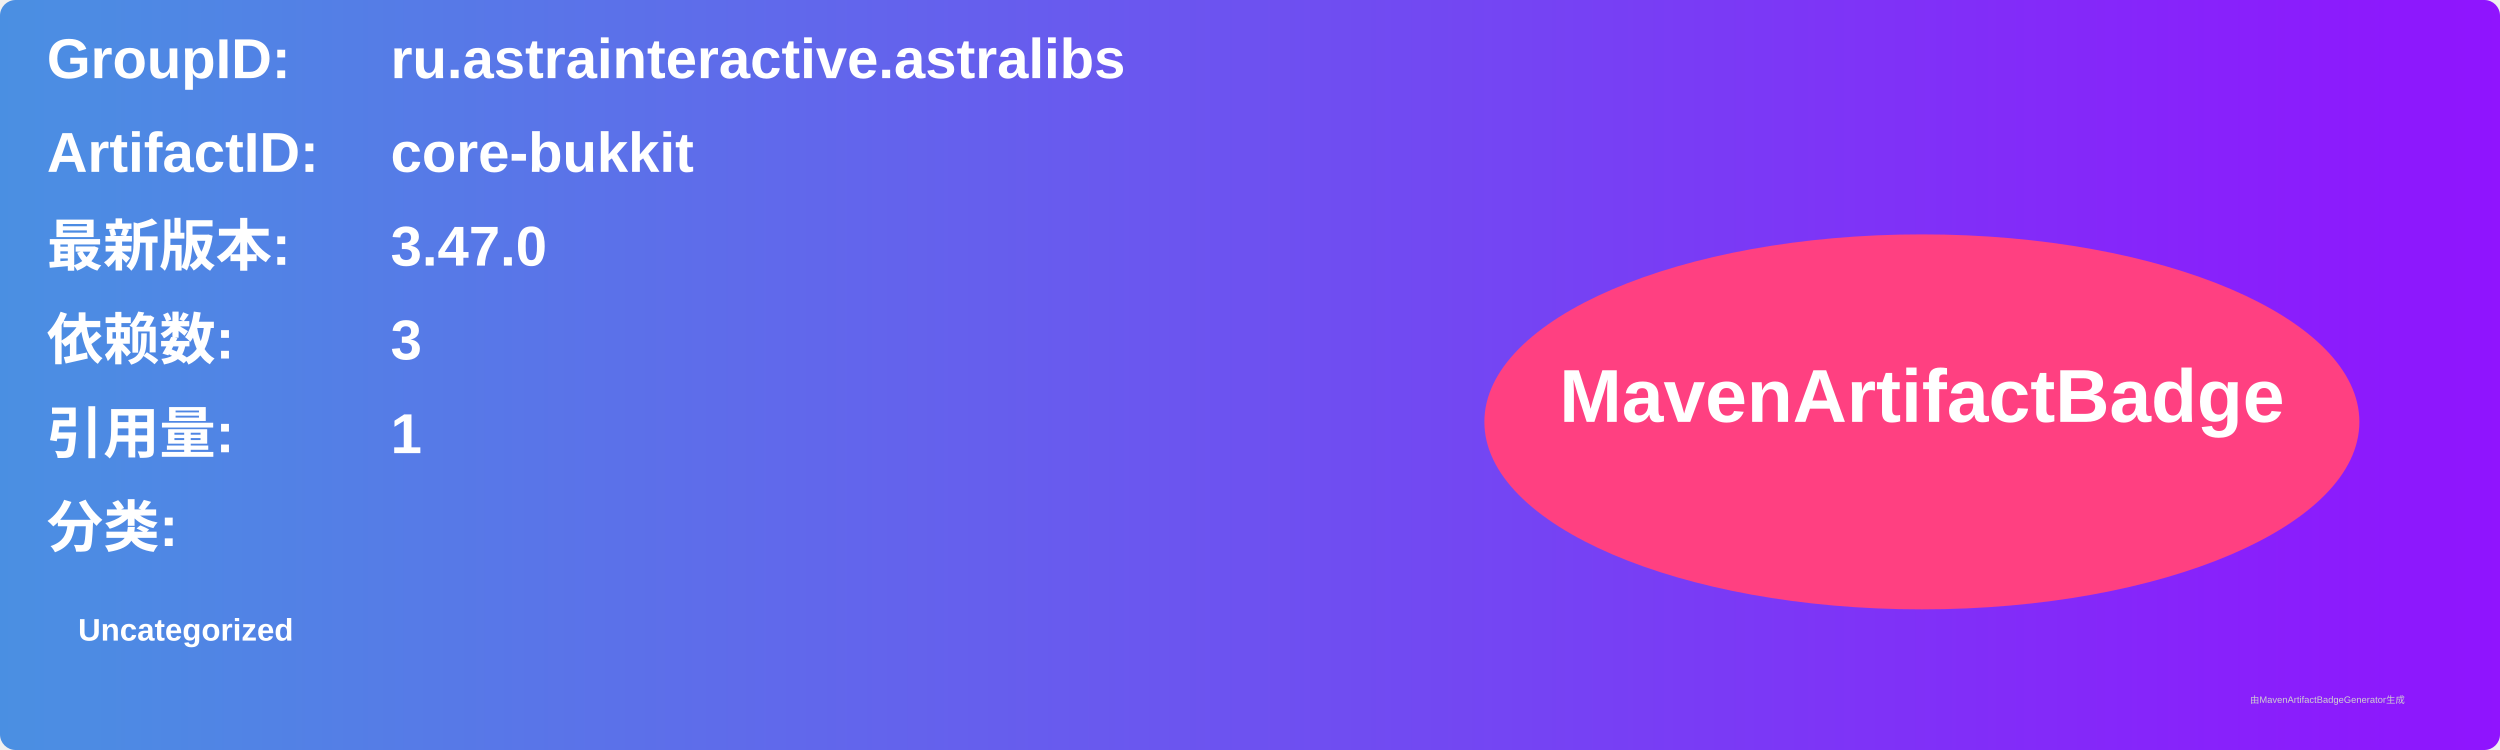
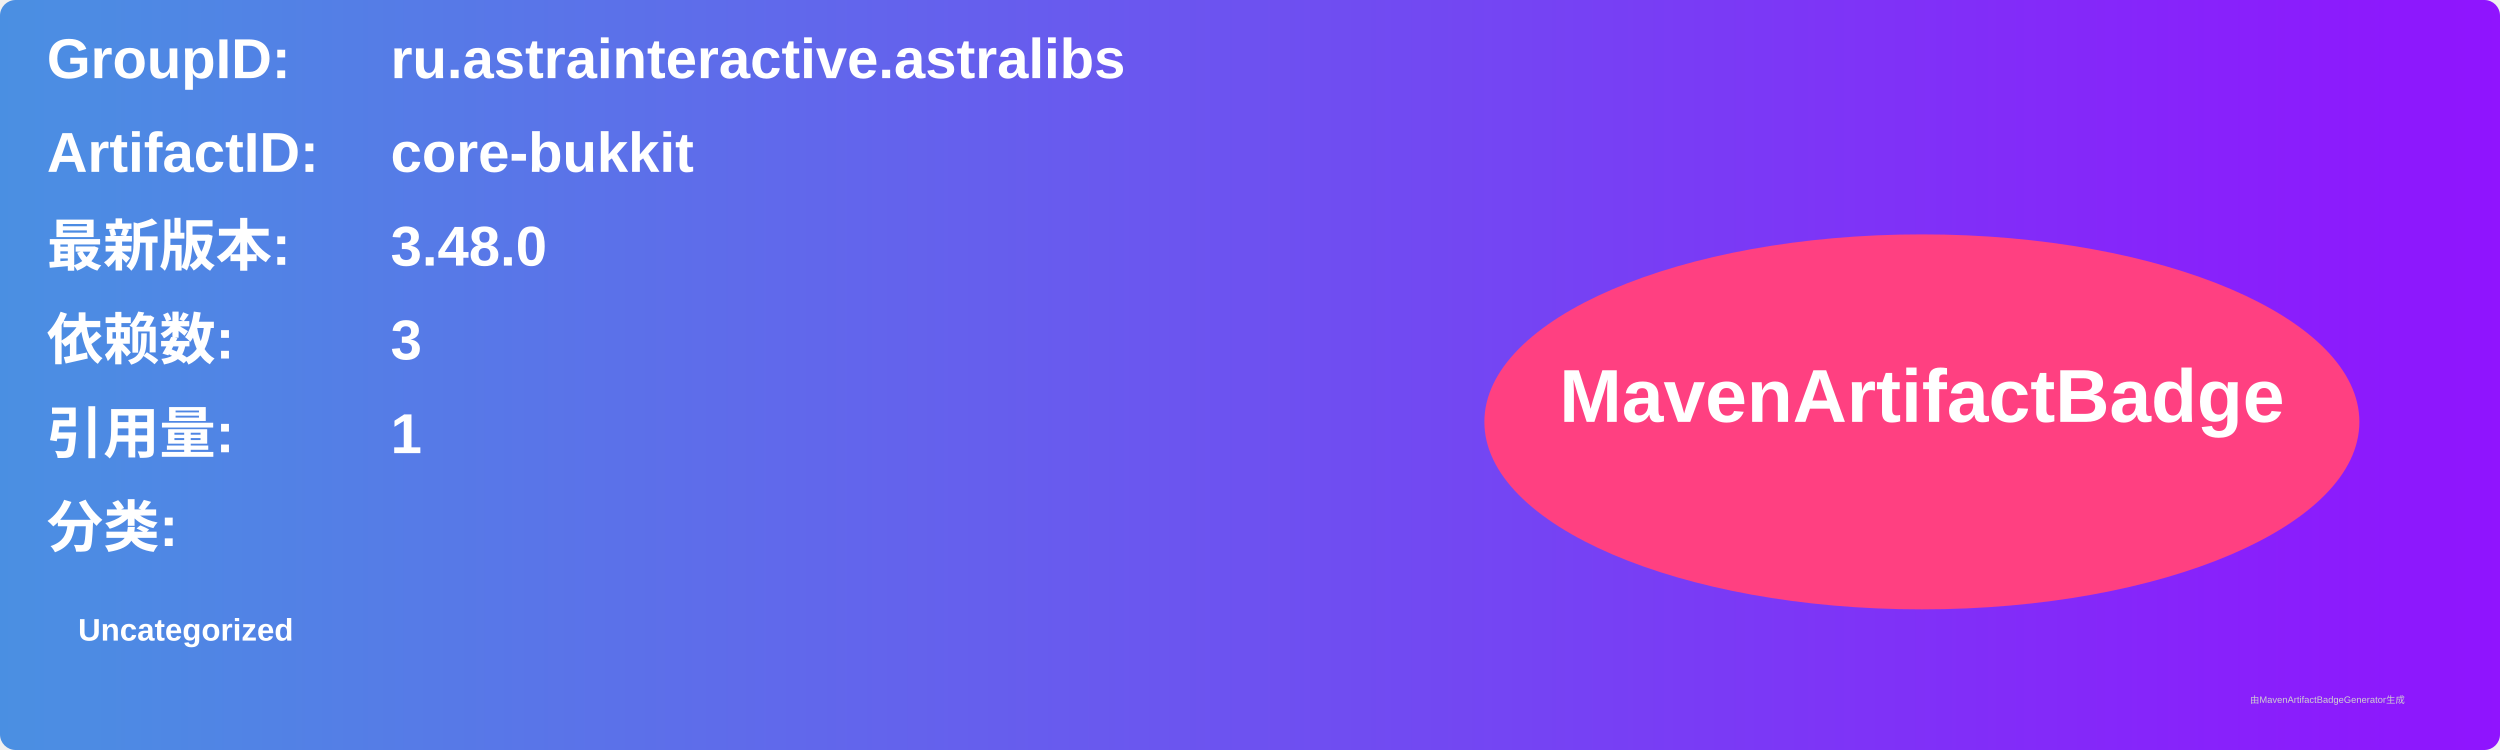
<svg xmlns="http://www.w3.org/2000/svg" width="800" height="240" viewBox="0 0 800 240">
  <linearGradient id="grad" x1="0%" y1="0%" x2="100%" y2="0%">
    <stop offset="0%" stop-color="#4a90e2" />
    <stop offset="100%" stop-color="#9013fe" />
  </linearGradient>
  <rect width="100%" height="100%" rx="5" ry="5" fill="url(#grad)" />
  <g transform="translate(15, 15)">
    <text x="0" y="10" font-family="Arial" font-size="18" fill="white" font-weight="bold" width="260">GroupID:</text>
    <text x="110" y="10" font-family="Arial" font-size="18" fill="white" font-weight="bold" width="460">ru.astrainteractive.astralibs</text>
    <text x="0" y="40" font-family="Arial" font-size="18" fill="white" font-weight="bold" width="260">ArtifactID:</text>
    <text x="110" y="40" font-family="Arial" font-size="18" fill="white" font-weight="bold" width="460">core-bukkit</text>
    <text x="0" y="70" font-family="Arial" font-size="18" fill="white" font-weight="bold">最新版本:</text>
    <text x="110" y="70" font-family="Arial" font-size="18" fill="white" font-weight="bold">
-       <tspan font-weight="bold">3.47.0</tspan>
+       <tspan font-weight="bold">3.48.0</tspan>
    </text>
    <text x="0" y="100" font-family="Arial" font-size="18" fill="white" font-weight="bold">依赖数: </text>
    <text x="110" y="100" font-family="Arial" font-size="18" fill="white">
      <tspan font-weight="bold">3</tspan>
    </text>
    <text x="0" y="130" font-family="Arial" font-size="18" fill="white" font-weight="bold">引用量: </text>
    <text x="110" y="130" font-family="Arial" font-size="18" fill="white">
      <tspan font-weight="bold">1</tspan>
    </text>
    <text x="0" y="160" font-family="Arial" font-size="18" fill="white" font-weight="bold">分类:</text>
    <text x="10" y="190" font-family="Arial" font-size="10" fill="white">
      <tspan font-weight="bold">Uncategorized</tspan>
    </text>
    <ellipse cx="600" cy="120" rx="140" ry="60" fill="#ff4081" />
    <text x="600" y="120" text-anchor="middle" font-family="Arial" font-size="24" fill="white" font-weight="bold">MavenArtifactBadge</text>
  </g>
  <text x="720" y="225" font-family="Arial" font-size="3" fill="#d0d0d0">由MavenArtifactBadgeGenerator生成</text>
</svg>
